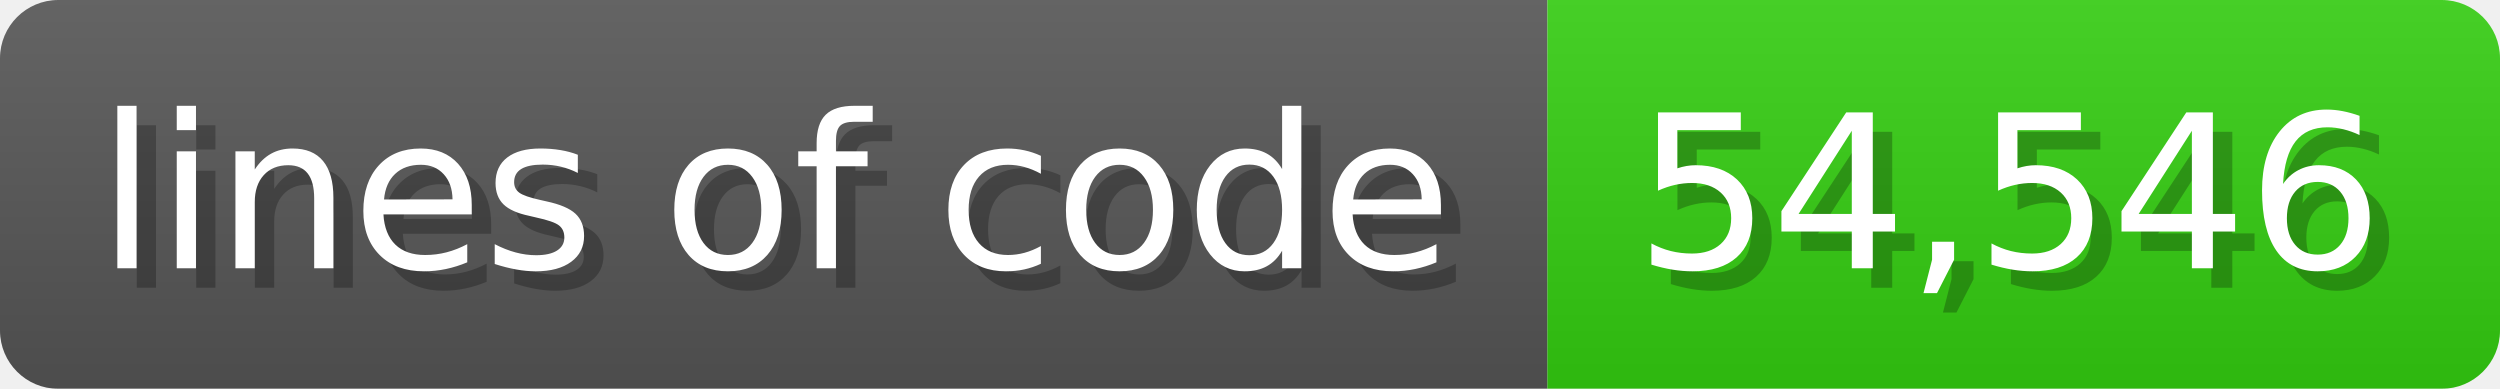
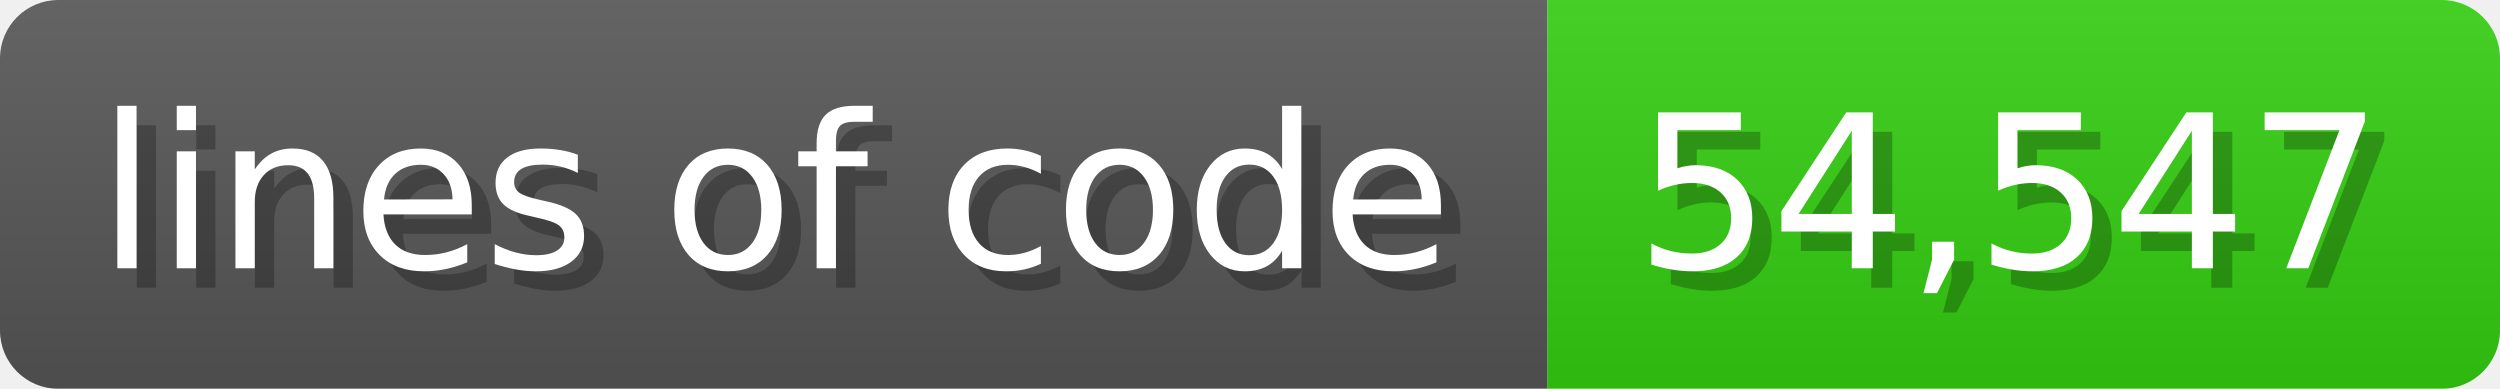
<svg xmlns="http://www.w3.org/2000/svg" width="128.6" height="20" viewBox="0 0 1286 200">
  <linearGradient id="a" x2="0" y2="100%">
    <stop offset="0" stop-opacity=".1" stop-color="#EEE" />
    <stop offset="1" stop-opacity=".1" />
  </linearGradient>
  <mask id="m">
    <rect width="1286" height="200" rx="30" fill="#FFF" />
  </mask>
  <g mask="url(#m)">
    <rect width="796" height="200" fill="#555" />
    <rect width="490" height="200" fill="#3C1" x="796" />
    <rect width="1286" height="200" fill="url(#a)" />
  </g>
  <g fill="#fff" text-anchor="start" font-family="Verdana,DejaVu Sans,sans-serif" font-size="110">
    <text x="60" y="148" textLength="696" fill="#000" opacity="0.25">lines of code</text>
    <text x="50" y="138" textLength="696">lines of code</text>
-     <text x="851" y="148" textLength="390" fill="#000" opacity="0.25">54,546</text>
-     <text x="841" y="138" textLength="390">54,546</text>
+     <text x="851" y="148" textLength="390" fill="#000" opacity="0.25">54,547</text>
+     <text x="841" y="138" textLength="390">54,547</text>
  </g>
</svg>
